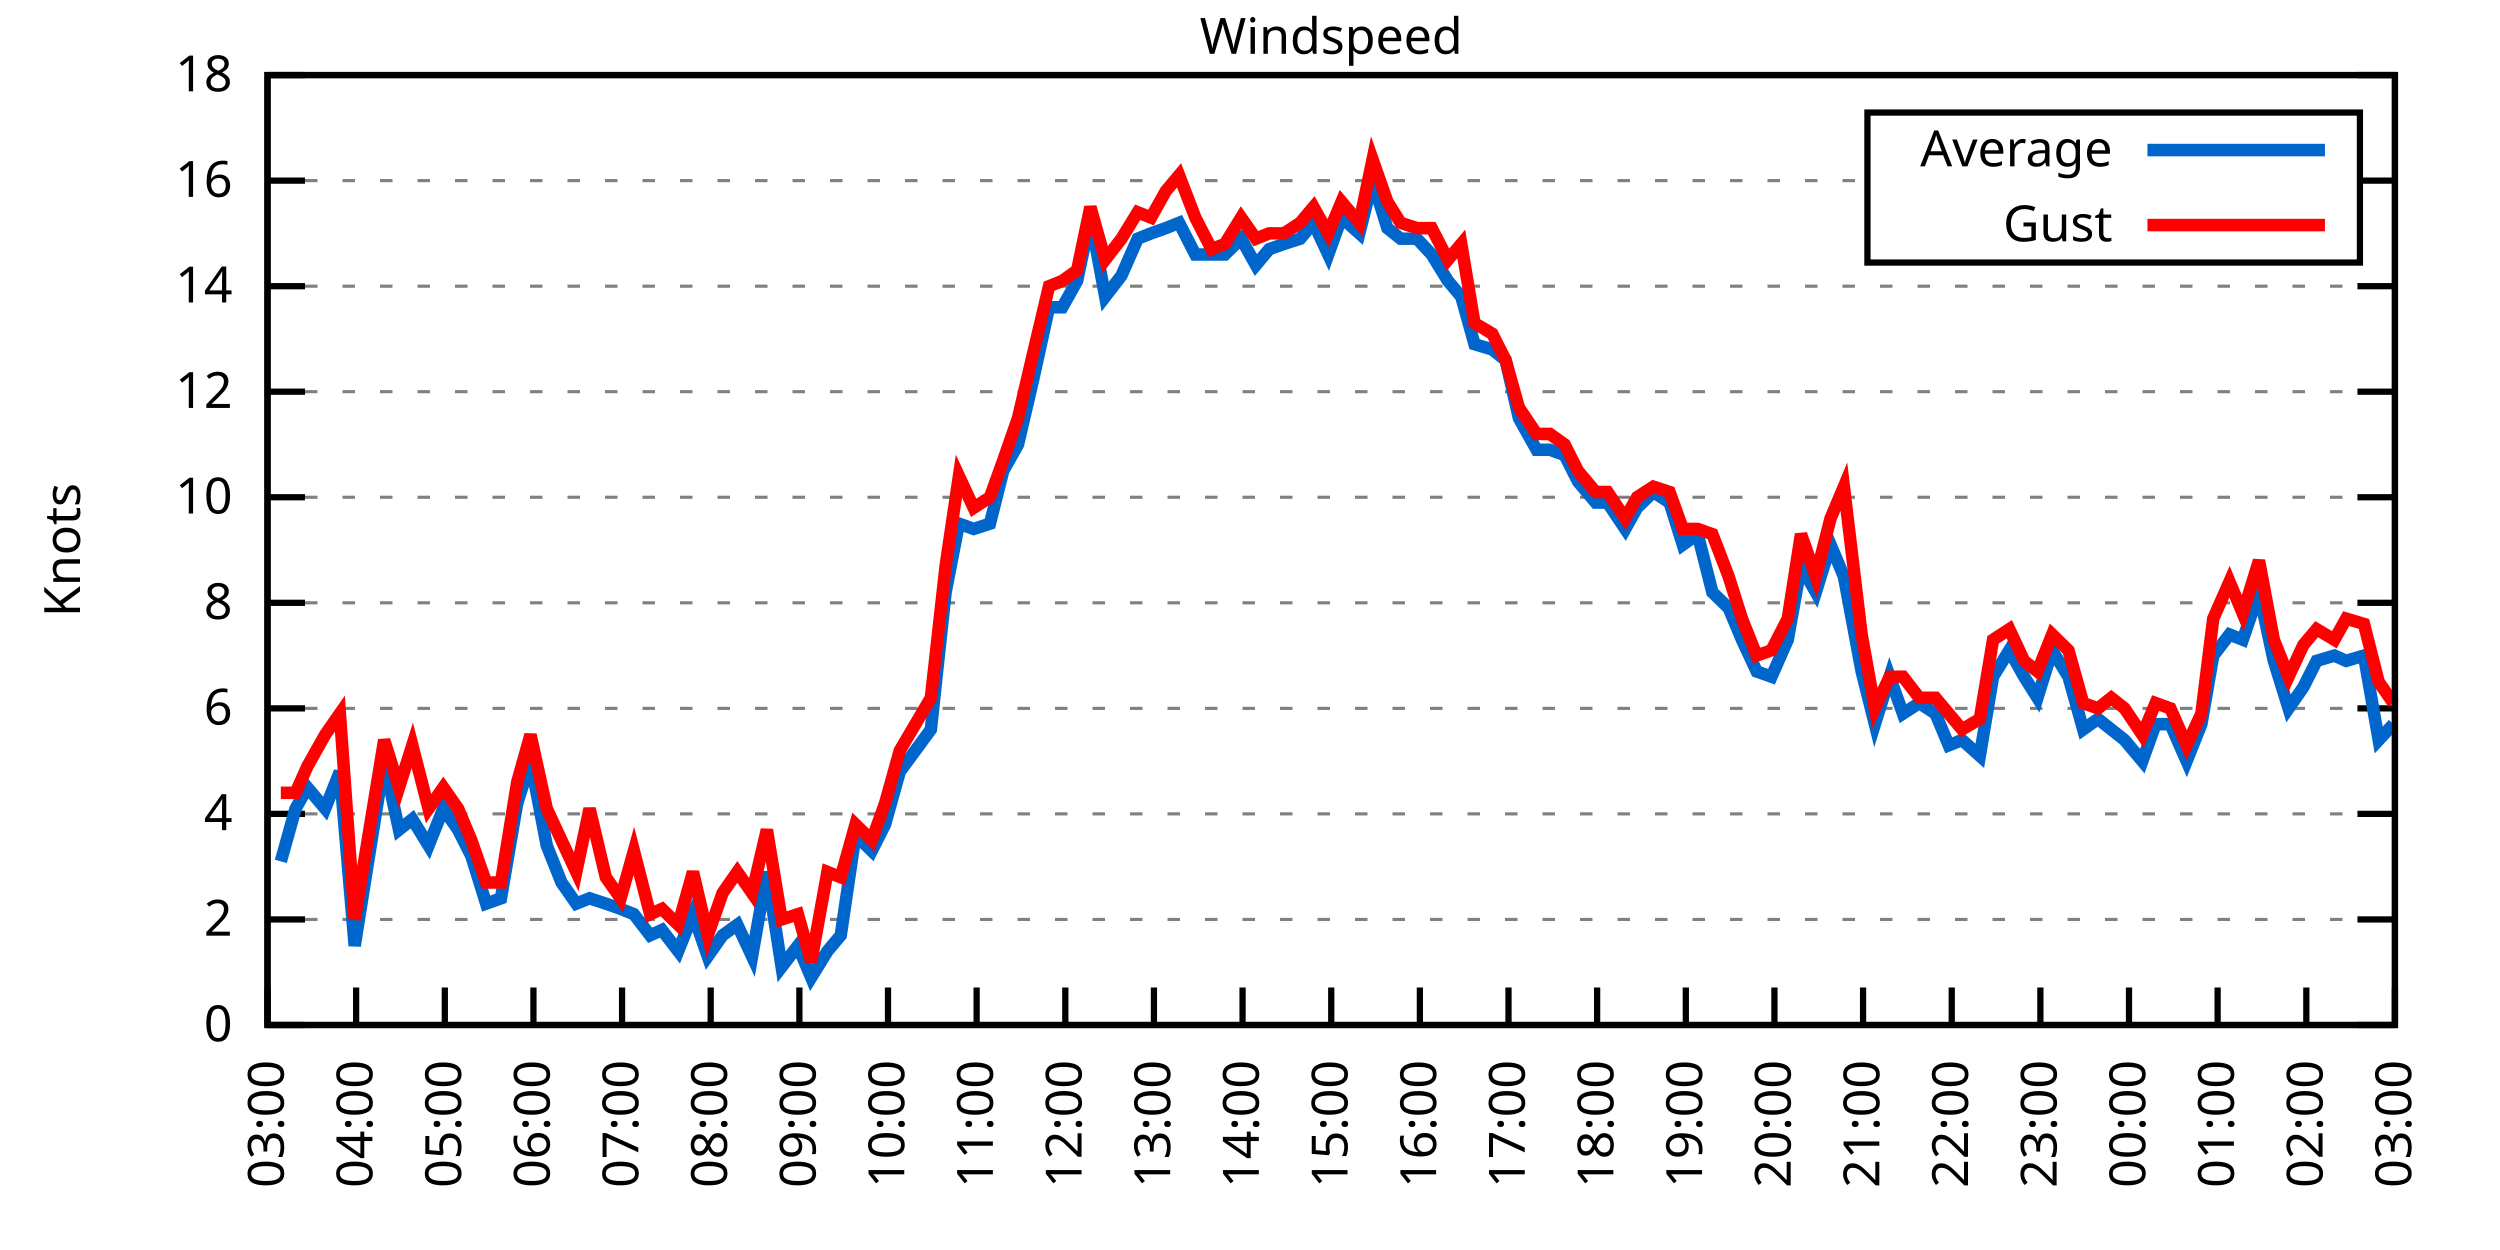
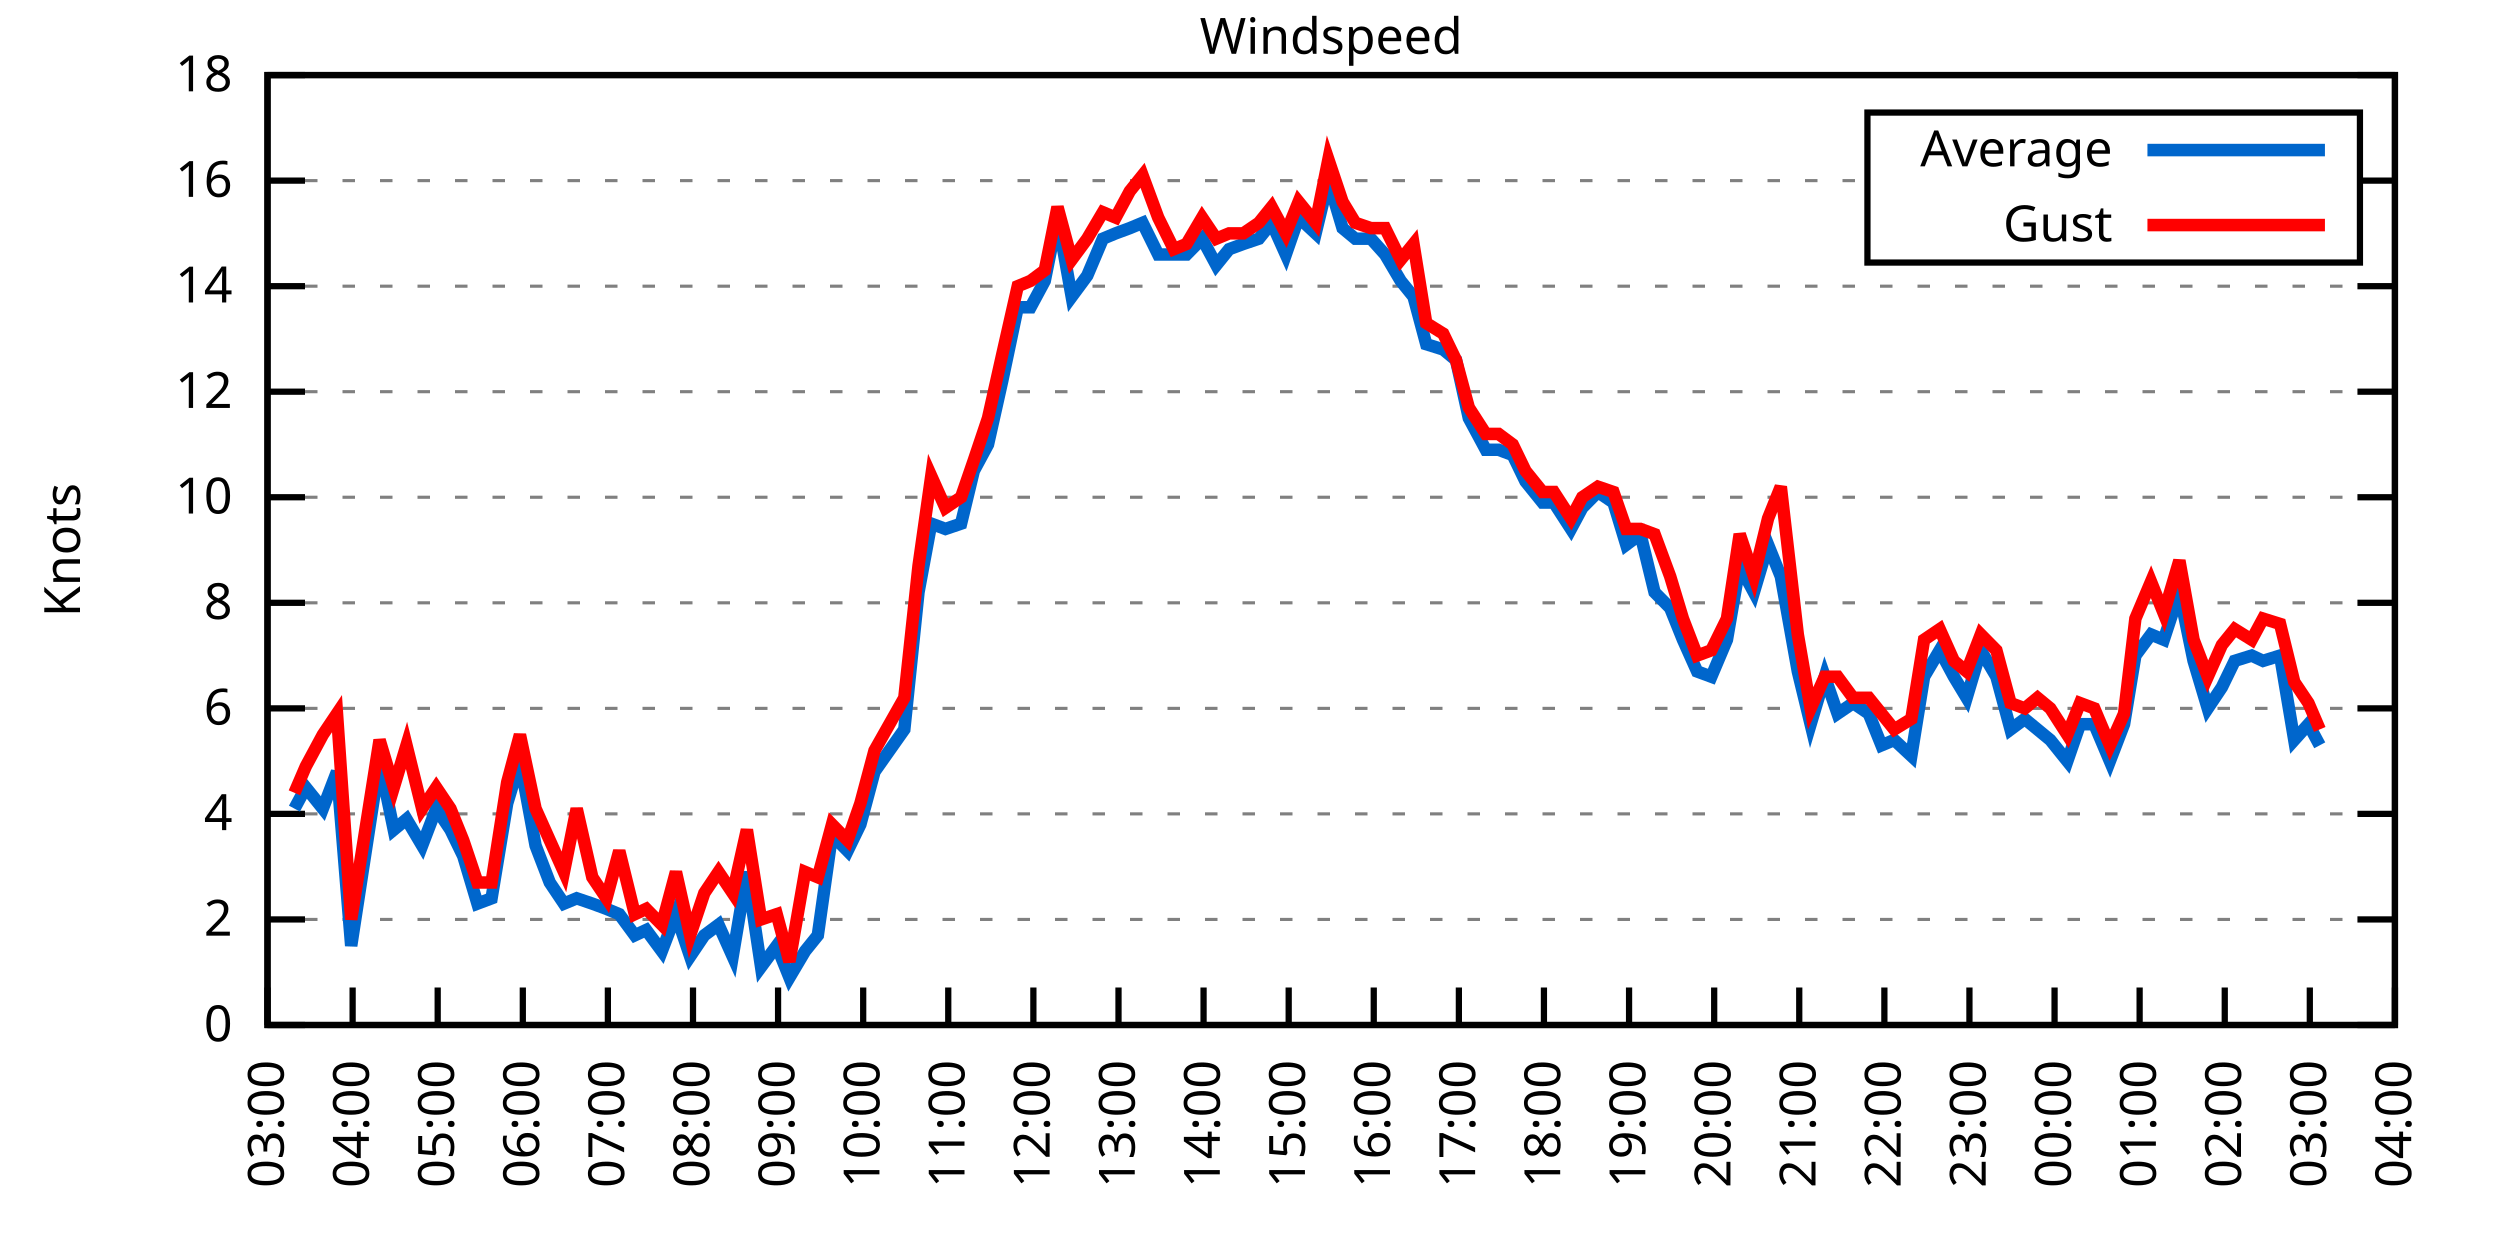
<svg xmlns="http://www.w3.org/2000/svg" xmlns:xlink="http://www.w3.org/1999/xlink" width="400" height="200" viewBox="0 0 400 200">
  <g id="gnuplot_canvas">
    <rect x="0" y="0" width="400" height="200" fill="none" />
    <defs>
      <circle id="gpDot" r="0.5" stroke-width="0.5" stroke="currentColor" />
      <path id="gpPt0" stroke-width="0.333" stroke="currentColor" d="M-1,0 h2 M0,-1 v2" />
      <path id="gpPt1" stroke-width="0.333" stroke="currentColor" d="M-1,-1 L1,1 M1,-1 L-1,1" />
      <path id="gpPt2" stroke-width="0.333" stroke="currentColor" d="M-1,0 L1,0 M0,-1 L0,1 M-1,-1 L1,1 M-1,1 L1,-1" />
      <rect id="gpPt3" stroke-width="0.333" stroke="currentColor" x="-1" y="-1" width="2" height="2" />
      <rect id="gpPt4" stroke-width="0.333" stroke="currentColor" fill="currentColor" x="-1" y="-1" width="2" height="2" />
      <circle id="gpPt5" stroke-width="0.333" stroke="currentColor" cx="0" cy="0" r="1" />
      <use xlink:href="#gpPt5" id="gpPt6" fill="currentColor" stroke="none" />
      <path id="gpPt7" stroke-width="0.333" stroke="currentColor" d="M0,-1.33 L-1.33,0.67 L1.33,0.67 z" />
      <use xlink:href="#gpPt7" id="gpPt8" fill="currentColor" stroke="none" />
      <use xlink:href="#gpPt7" id="gpPt9" stroke="currentColor" transform="rotate(180)" />
      <use xlink:href="#gpPt9" id="gpPt10" fill="currentColor" stroke="none" />
      <use xlink:href="#gpPt3" id="gpPt11" stroke="currentColor" transform="rotate(45)" />
      <use xlink:href="#gpPt11" id="gpPt12" fill="currentColor" stroke="none" />
      <path id="gpPt13" stroke-width="0.333" stroke="currentColor" d="M0,1.330 L1.265,0.411 L0.782,-1.067 L-0.782,-1.076 L-1.265,0.411 z" />
      <use xlink:href="#gpPt13" id="gpPt14" fill="currentColor" stroke="none" />
      <filter id="textbox" filterUnits="objectBoundingBox" x="0" y="0" height="1" width="1">
        <feFlood flood-color="white" flood-opacity="1" result="bgnd" />
        <feComposite in="SourceGraphic" in2="bgnd" operator="atop" />
      </filter>
      <filter id="greybox" filterUnits="objectBoundingBox" x="0" y="0" height="1" width="1">
        <feFlood flood-color="lightgrey" flood-opacity="1" result="grey" />
        <feComposite in="SourceGraphic" in2="grey" operator="atop" />
      </filter>
    </defs>
    <g fill="none" color="white" stroke="currentColor" stroke-width="1.00" stroke-linecap="butt" stroke-linejoin="miter">
</g>
    <g fill="none" color="black" stroke="currentColor" stroke-width="1.00" stroke-linecap="butt" stroke-linejoin="miter">
      <g stroke="none" shape-rendering="crispEdges">
        <polygon fill="rgb(255, 255, 255)" points="42.80,164.00 383.18,164.00 383.18,12.02 42.80,12.02 " />
      </g>
    </g>
    <g fill="none" color="black" stroke="currentColor" stroke-width="1.00" stroke-linecap="butt" stroke-linejoin="miter">
</g>
    <g fill="none" color="black" stroke="black" stroke-width="0.50" stroke-linecap="butt" stroke-linejoin="miter">
</g>
    <g fill="none" color="gray" stroke="currentColor" stroke-width="0.50" stroke-linecap="butt" stroke-linejoin="miter">
      <path stroke="gray" stroke-dasharray="2,4" class="gridline" d="M42.80,164.00 L383.19,164.00  " />
    </g>
    <g fill="none" color="gray" stroke="gray" stroke-width="1.00" stroke-linecap="butt" stroke-linejoin="miter">
</g>
    <g fill="none" color="black" stroke="currentColor" stroke-width="1.00" stroke-linecap="butt" stroke-linejoin="miter">
      <path stroke="black" d="M42.80,164.00 L48.80,164.00 M383.19,164.00 L377.19,164.00  " />
      <g transform="translate(37.20,166.60)" stroke="none" fill="black" font-family="Sans" font-size="8.00" text-anchor="end">
        <text>
          <tspan font-family="Sans"> 0</tspan>
        </text>
      </g>
    </g>
    <g fill="none" color="black" stroke="currentColor" stroke-width="1.00" stroke-linecap="butt" stroke-linejoin="miter">
</g>
    <g fill="none" color="black" stroke="black" stroke-width="0.50" stroke-linecap="butt" stroke-linejoin="miter">
</g>
    <g fill="none" color="gray" stroke="currentColor" stroke-width="0.50" stroke-linecap="butt" stroke-linejoin="miter">
      <path stroke="gray" stroke-dasharray="2,4" class="gridline" d="M42.80,147.11 L383.19,147.11  " />
    </g>
    <g fill="none" color="gray" stroke="gray" stroke-width="1.00" stroke-linecap="butt" stroke-linejoin="miter">
</g>
    <g fill="none" color="black" stroke="currentColor" stroke-width="1.00" stroke-linecap="butt" stroke-linejoin="miter">
      <path stroke="black" d="M42.80,147.11 L48.80,147.11 M383.19,147.11 L377.19,147.11  " />
      <g transform="translate(37.20,149.71)" stroke="none" fill="black" font-family="Sans" font-size="8.00" text-anchor="end">
        <text>
          <tspan font-family="Sans"> 2</tspan>
        </text>
      </g>
    </g>
    <g fill="none" color="black" stroke="currentColor" stroke-width="1.00" stroke-linecap="butt" stroke-linejoin="miter">
</g>
    <g fill="none" color="black" stroke="black" stroke-width="0.50" stroke-linecap="butt" stroke-linejoin="miter">
</g>
    <g fill="none" color="gray" stroke="currentColor" stroke-width="0.50" stroke-linecap="butt" stroke-linejoin="miter">
      <path stroke="gray" stroke-dasharray="2,4" class="gridline" d="M42.80,130.22 L383.19,130.22  " />
    </g>
    <g fill="none" color="gray" stroke="gray" stroke-width="1.00" stroke-linecap="butt" stroke-linejoin="miter">
</g>
    <g fill="none" color="black" stroke="currentColor" stroke-width="1.00" stroke-linecap="butt" stroke-linejoin="miter">
      <path stroke="black" d="M42.80,130.22 L48.80,130.22 M383.19,130.22 L377.19,130.22  " />
      <g transform="translate(37.20,132.82)" stroke="none" fill="black" font-family="Sans" font-size="8.00" text-anchor="end">
        <text>
          <tspan font-family="Sans"> 4</tspan>
        </text>
      </g>
    </g>
    <g fill="none" color="black" stroke="currentColor" stroke-width="1.00" stroke-linecap="butt" stroke-linejoin="miter">
</g>
    <g fill="none" color="black" stroke="black" stroke-width="0.50" stroke-linecap="butt" stroke-linejoin="miter">
</g>
    <g fill="none" color="gray" stroke="currentColor" stroke-width="0.50" stroke-linecap="butt" stroke-linejoin="miter">
      <path stroke="gray" stroke-dasharray="2,4" class="gridline" d="M42.80,113.34 L383.19,113.34  " />
    </g>
    <g fill="none" color="gray" stroke="gray" stroke-width="1.00" stroke-linecap="butt" stroke-linejoin="miter">
</g>
    <g fill="none" color="black" stroke="currentColor" stroke-width="1.00" stroke-linecap="butt" stroke-linejoin="miter">
      <path stroke="black" d="M42.80,113.34 L48.80,113.34 M383.19,113.34 L377.19,113.34  " />
      <g transform="translate(37.20,115.94)" stroke="none" fill="black" font-family="Sans" font-size="8.00" text-anchor="end">
        <text>
          <tspan font-family="Sans"> 6</tspan>
        </text>
      </g>
    </g>
    <g fill="none" color="black" stroke="currentColor" stroke-width="1.00" stroke-linecap="butt" stroke-linejoin="miter">
</g>
    <g fill="none" color="black" stroke="black" stroke-width="0.50" stroke-linecap="butt" stroke-linejoin="miter">
</g>
    <g fill="none" color="gray" stroke="currentColor" stroke-width="0.50" stroke-linecap="butt" stroke-linejoin="miter">
      <path stroke="gray" stroke-dasharray="2,4" class="gridline" d="M42.80,96.45 L383.19,96.45  " />
    </g>
    <g fill="none" color="gray" stroke="gray" stroke-width="1.00" stroke-linecap="butt" stroke-linejoin="miter">
</g>
    <g fill="none" color="black" stroke="currentColor" stroke-width="1.00" stroke-linecap="butt" stroke-linejoin="miter">
      <path stroke="black" d="M42.80,96.45 L48.80,96.45 M383.19,96.45 L377.19,96.45  " />
      <g transform="translate(37.20,99.05)" stroke="none" fill="black" font-family="Sans" font-size="8.00" text-anchor="end">
        <text>
          <tspan font-family="Sans"> 8</tspan>
        </text>
      </g>
    </g>
    <g fill="none" color="black" stroke="currentColor" stroke-width="1.00" stroke-linecap="butt" stroke-linejoin="miter">
</g>
    <g fill="none" color="black" stroke="black" stroke-width="0.50" stroke-linecap="butt" stroke-linejoin="miter">
</g>
    <g fill="none" color="gray" stroke="currentColor" stroke-width="0.50" stroke-linecap="butt" stroke-linejoin="miter">
      <path stroke="gray" stroke-dasharray="2,4" class="gridline" d="M42.80,79.56 L383.19,79.56  " />
    </g>
    <g fill="none" color="gray" stroke="gray" stroke-width="1.00" stroke-linecap="butt" stroke-linejoin="miter">
</g>
    <g fill="none" color="black" stroke="currentColor" stroke-width="1.00" stroke-linecap="butt" stroke-linejoin="miter">
      <path stroke="black" d="M42.80,79.56 L48.80,79.56 M383.19,79.56 L377.19,79.56  " />
      <g transform="translate(37.20,82.16)" stroke="none" fill="black" font-family="Sans" font-size="8.00" text-anchor="end">
        <text>
          <tspan font-family="Sans"> 10</tspan>
        </text>
      </g>
    </g>
    <g fill="none" color="black" stroke="currentColor" stroke-width="1.00" stroke-linecap="butt" stroke-linejoin="miter">
</g>
    <g fill="none" color="black" stroke="black" stroke-width="0.50" stroke-linecap="butt" stroke-linejoin="miter">
</g>
    <g fill="none" color="gray" stroke="currentColor" stroke-width="0.50" stroke-linecap="butt" stroke-linejoin="miter">
      <path stroke="gray" stroke-dasharray="2,4" class="gridline" d="M42.80,62.67 L383.19,62.67  " />
    </g>
    <g fill="none" color="gray" stroke="gray" stroke-width="1.00" stroke-linecap="butt" stroke-linejoin="miter">
</g>
    <g fill="none" color="black" stroke="currentColor" stroke-width="1.00" stroke-linecap="butt" stroke-linejoin="miter">
      <path stroke="black" d="M42.80,62.67 L48.80,62.67 M383.19,62.67 L377.19,62.67  " />
      <g transform="translate(37.20,65.27)" stroke="none" fill="black" font-family="Sans" font-size="8.00" text-anchor="end">
        <text>
          <tspan font-family="Sans"> 12</tspan>
        </text>
      </g>
    </g>
    <g fill="none" color="black" stroke="currentColor" stroke-width="1.00" stroke-linecap="butt" stroke-linejoin="miter">
</g>
    <g fill="none" color="black" stroke="black" stroke-width="0.50" stroke-linecap="butt" stroke-linejoin="miter">
</g>
    <g fill="none" color="gray" stroke="currentColor" stroke-width="0.50" stroke-linecap="butt" stroke-linejoin="miter">
      <path stroke="gray" stroke-dasharray="2,4" class="gridline" d="M42.80,45.79 L383.19,45.79  " />
    </g>
    <g fill="none" color="gray" stroke="gray" stroke-width="1.00" stroke-linecap="butt" stroke-linejoin="miter">
</g>
    <g fill="none" color="black" stroke="currentColor" stroke-width="1.00" stroke-linecap="butt" stroke-linejoin="miter">
      <path stroke="black" d="M42.80,45.79 L48.80,45.79 M383.19,45.79 L377.19,45.79  " />
      <g transform="translate(37.20,48.39)" stroke="none" fill="black" font-family="Sans" font-size="8.00" text-anchor="end">
        <text>
          <tspan font-family="Sans"> 14</tspan>
        </text>
      </g>
    </g>
    <g fill="none" color="black" stroke="currentColor" stroke-width="1.00" stroke-linecap="butt" stroke-linejoin="miter">
</g>
    <g fill="none" color="black" stroke="black" stroke-width="0.50" stroke-linecap="butt" stroke-linejoin="miter">
</g>
    <g fill="none" color="gray" stroke="currentColor" stroke-width="0.50" stroke-linecap="butt" stroke-linejoin="miter">
      <path stroke="gray" stroke-dasharray="2,4" class="gridline" d="M42.80,28.90 L298.79,28.90 M377.59,28.90 L383.19,28.90  " />
    </g>
    <g fill="none" color="gray" stroke="gray" stroke-width="1.00" stroke-linecap="butt" stroke-linejoin="miter">
</g>
    <g fill="none" color="black" stroke="currentColor" stroke-width="1.00" stroke-linecap="butt" stroke-linejoin="miter">
      <path stroke="black" d="M42.80,28.90 L48.80,28.90 M383.19,28.90 L377.19,28.90  " />
      <g transform="translate(37.20,31.50)" stroke="none" fill="black" font-family="Sans" font-size="8.00" text-anchor="end">
        <text>
          <tspan font-family="Sans"> 16</tspan>
        </text>
      </g>
    </g>
    <g fill="none" color="black" stroke="currentColor" stroke-width="1.00" stroke-linecap="butt" stroke-linejoin="miter">
</g>
    <g fill="none" color="black" stroke="black" stroke-width="0.50" stroke-linecap="butt" stroke-linejoin="miter">
</g>
    <g fill="none" color="gray" stroke="currentColor" stroke-width="0.50" stroke-linecap="butt" stroke-linejoin="miter">
      <path stroke="gray" stroke-dasharray="2,4" class="gridline" d="M42.80,12.01 L383.19,12.01  " />
    </g>
    <g fill="none" color="gray" stroke="gray" stroke-width="1.00" stroke-linecap="butt" stroke-linejoin="miter">
</g>
    <g fill="none" color="black" stroke="currentColor" stroke-width="1.00" stroke-linecap="butt" stroke-linejoin="miter">
      <path stroke="black" d="M42.80,12.01 L48.80,12.01 M383.19,12.01 L377.19,12.01  " />
      <g transform="translate(37.20,14.61)" stroke="none" fill="black" font-family="Sans" font-size="8.00" text-anchor="end">
        <text>
          <tspan font-family="Sans"> 18</tspan>
        </text>
      </g>
    </g>
    <g fill="none" color="black" stroke="currentColor" stroke-width="1.00" stroke-linecap="butt" stroke-linejoin="miter">
      <path stroke="black" d="M42.80,164.00 L42.80,158.00  " />
      <g transform="translate(45.40,169.60) rotate(270.00)" stroke="none" fill="black" font-family="Sans" font-size="8.00" text-anchor="end">
        <text>
          <tspan font-family="Sans">03:00</tspan>
        </text>
      </g>
    </g>
    <g fill="none" color="black" stroke="currentColor" stroke-width="1.00" stroke-linecap="butt" stroke-linejoin="miter">
-       <path stroke="black" d="M56.98,164.00 L56.98,158.00  " />
-       <g transform="translate(59.58,169.60) rotate(270.00)" stroke="none" fill="black" font-family="Sans" font-size="8.00" text-anchor="end">
+       <path stroke="black" d="M56.42,164.00 L56.42,158.00  " />
+       <g transform="translate(59.02,169.60) rotate(270.00)" stroke="none" fill="black" font-family="Sans" font-size="8.00" text-anchor="end">
        <text>
          <tspan font-family="Sans">04:00</tspan>
        </text>
      </g>
    </g>
    <g fill="none" color="black" stroke="currentColor" stroke-width="1.00" stroke-linecap="butt" stroke-linejoin="miter">
-       <path stroke="black" d="M71.17,164.00 L71.17,158.00  " />
-       <g transform="translate(73.77,169.60) rotate(270.00)" stroke="none" fill="black" font-family="Sans" font-size="8.00" text-anchor="end">
+       <path stroke="black" d="M70.03,164.00 L70.03,158.00  " />
+       <g transform="translate(72.63,169.60) rotate(270.00)" stroke="none" fill="black" font-family="Sans" font-size="8.00" text-anchor="end">
        <text>
          <tspan font-family="Sans">05:00</tspan>
        </text>
      </g>
    </g>
    <g fill="none" color="black" stroke="currentColor" stroke-width="1.00" stroke-linecap="butt" stroke-linejoin="miter">
-       <path stroke="black" d="M85.35,164.00 L85.35,158.00  " />
-       <g transform="translate(87.95,169.60) rotate(270.00)" stroke="none" fill="black" font-family="Sans" font-size="8.00" text-anchor="end">
+       <path stroke="black" d="M83.65,164.00 L83.65,158.00  " />
+       <g transform="translate(86.25,169.60) rotate(270.00)" stroke="none" fill="black" font-family="Sans" font-size="8.00" text-anchor="end">
        <text>
          <tspan font-family="Sans">06:00</tspan>
        </text>
      </g>
    </g>
    <g fill="none" color="black" stroke="currentColor" stroke-width="1.00" stroke-linecap="butt" stroke-linejoin="miter">
-       <path stroke="black" d="M99.53,164.00 L99.53,158.00  " />
-       <g transform="translate(102.13,169.60) rotate(270.00)" stroke="none" fill="black" font-family="Sans" font-size="8.00" text-anchor="end">
+       <path stroke="black" d="M97.26,164.00 L97.26,158.00  " />
+       <g transform="translate(99.86,169.60) rotate(270.00)" stroke="none" fill="black" font-family="Sans" font-size="8.00" text-anchor="end">
        <text>
          <tspan font-family="Sans">07:00</tspan>
        </text>
      </g>
    </g>
    <g fill="none" color="black" stroke="currentColor" stroke-width="1.00" stroke-linecap="butt" stroke-linejoin="miter">
-       <path stroke="black" d="M113.71,164.00 L113.71,158.00  " />
-       <g transform="translate(116.31,169.60) rotate(270.00)" stroke="none" fill="black" font-family="Sans" font-size="8.00" text-anchor="end">
+       <path stroke="black" d="M110.88,164.00 L110.88,158.00  " />
+       <g transform="translate(113.48,169.60) rotate(270.00)" stroke="none" fill="black" font-family="Sans" font-size="8.00" text-anchor="end">
        <text>
          <tspan font-family="Sans">08:00</tspan>
        </text>
      </g>
    </g>
    <g fill="none" color="black" stroke="currentColor" stroke-width="1.00" stroke-linecap="butt" stroke-linejoin="miter">
-       <path stroke="black" d="M127.90,164.00 L127.90,158.00  " />
-       <g transform="translate(130.50,169.60) rotate(270.00)" stroke="none" fill="black" font-family="Sans" font-size="8.00" text-anchor="end">
+       <path stroke="black" d="M124.49,164.00 L124.49,158.00  " />
+       <g transform="translate(127.09,169.60) rotate(270.00)" stroke="none" fill="black" font-family="Sans" font-size="8.00" text-anchor="end">
        <text>
          <tspan font-family="Sans">09:00</tspan>
        </text>
      </g>
    </g>
    <g fill="none" color="black" stroke="currentColor" stroke-width="1.00" stroke-linecap="butt" stroke-linejoin="miter">
-       <path stroke="black" d="M142.08,164.00 L142.08,158.00  " />
-       <g transform="translate(144.68,169.60) rotate(270.00)" stroke="none" fill="black" font-family="Sans" font-size="8.00" text-anchor="end">
+       <path stroke="black" d="M138.11,164.00 L138.11,158.00  " />
+       <g transform="translate(140.71,169.60) rotate(270.00)" stroke="none" fill="black" font-family="Sans" font-size="8.00" text-anchor="end">
        <text>
          <tspan font-family="Sans">10:00</tspan>
        </text>
      </g>
    </g>
    <g fill="none" color="black" stroke="currentColor" stroke-width="1.00" stroke-linecap="butt" stroke-linejoin="miter">
-       <path stroke="black" d="M156.26,164.00 L156.26,158.00  " />
-       <g transform="translate(158.86,169.60) rotate(270.00)" stroke="none" fill="black" font-family="Sans" font-size="8.00" text-anchor="end">
+       <path stroke="black" d="M151.72,164.00 L151.72,158.00  " />
+       <g transform="translate(154.32,169.60) rotate(270.00)" stroke="none" fill="black" font-family="Sans" font-size="8.00" text-anchor="end">
        <text>
          <tspan font-family="Sans">11:00</tspan>
        </text>
      </g>
    </g>
    <g fill="none" color="black" stroke="currentColor" stroke-width="1.00" stroke-linecap="butt" stroke-linejoin="miter">
-       <path stroke="black" d="M170.45,164.00 L170.45,158.00  " />
-       <g transform="translate(173.05,169.60) rotate(270.00)" stroke="none" fill="black" font-family="Sans" font-size="8.00" text-anchor="end">
+       <path stroke="black" d="M165.34,164.00 L165.34,158.00  " />
+       <g transform="translate(167.94,169.60) rotate(270.00)" stroke="none" fill="black" font-family="Sans" font-size="8.00" text-anchor="end">
        <text>
          <tspan font-family="Sans">12:00</tspan>
        </text>
      </g>
    </g>
    <g fill="none" color="black" stroke="currentColor" stroke-width="1.00" stroke-linecap="butt" stroke-linejoin="miter">
-       <path stroke="black" d="M184.63,164.00 L184.63,158.00  " />
-       <g transform="translate(187.23,169.60) rotate(270.00)" stroke="none" fill="black" font-family="Sans" font-size="8.00" text-anchor="end">
+       <path stroke="black" d="M178.96,164.00 L178.96,158.00  " />
+       <g transform="translate(181.56,169.60) rotate(270.00)" stroke="none" fill="black" font-family="Sans" font-size="8.00" text-anchor="end">
        <text>
          <tspan font-family="Sans">13:00</tspan>
        </text>
      </g>
    </g>
    <g fill="none" color="black" stroke="currentColor" stroke-width="1.00" stroke-linecap="butt" stroke-linejoin="miter">
-       <path stroke="black" d="M198.81,164.00 L198.81,158.00  " />
-       <g transform="translate(201.41,169.60) rotate(270.00)" stroke="none" fill="black" font-family="Sans" font-size="8.00" text-anchor="end">
+       <path stroke="black" d="M192.57,164.00 L192.57,158.00  " />
+       <g transform="translate(195.17,169.60) rotate(270.00)" stroke="none" fill="black" font-family="Sans" font-size="8.00" text-anchor="end">
        <text>
          <tspan font-family="Sans">14:00</tspan>
        </text>
      </g>
    </g>
    <g fill="none" color="black" stroke="currentColor" stroke-width="1.00" stroke-linecap="butt" stroke-linejoin="miter">
-       <path stroke="black" d="M213.00,164.00 L213.00,158.00  " />
-       <g transform="translate(215.60,169.60) rotate(270.00)" stroke="none" fill="black" font-family="Sans" font-size="8.00" text-anchor="end">
+       <path stroke="black" d="M206.19,164.00 L206.19,158.00  " />
+       <g transform="translate(208.79,169.60) rotate(270.00)" stroke="none" fill="black" font-family="Sans" font-size="8.00" text-anchor="end">
        <text>
          <tspan font-family="Sans">15:00</tspan>
        </text>
      </g>
    </g>
    <g fill="none" color="black" stroke="currentColor" stroke-width="1.00" stroke-linecap="butt" stroke-linejoin="miter">
-       <path stroke="black" d="M227.18,164.00 L227.18,158.00  " />
-       <g transform="translate(229.78,169.60) rotate(270.00)" stroke="none" fill="black" font-family="Sans" font-size="8.00" text-anchor="end">
+       <path stroke="black" d="M219.80,164.00 L219.80,158.00  " />
+       <g transform="translate(222.40,169.60) rotate(270.00)" stroke="none" fill="black" font-family="Sans" font-size="8.00" text-anchor="end">
        <text>
          <tspan font-family="Sans">16:00</tspan>
        </text>
      </g>
    </g>
    <g fill="none" color="black" stroke="currentColor" stroke-width="1.00" stroke-linecap="butt" stroke-linejoin="miter">
-       <path stroke="black" d="M241.36,164.00 L241.36,158.00  " />
-       <g transform="translate(243.96,169.60) rotate(270.00)" stroke="none" fill="black" font-family="Sans" font-size="8.00" text-anchor="end">
+       <path stroke="black" d="M233.42,164.00 L233.42,158.00  " />
+       <g transform="translate(236.02,169.60) rotate(270.00)" stroke="none" fill="black" font-family="Sans" font-size="8.00" text-anchor="end">
        <text>
          <tspan font-family="Sans">17:00</tspan>
        </text>
      </g>
    </g>
    <g fill="none" color="black" stroke="currentColor" stroke-width="1.00" stroke-linecap="butt" stroke-linejoin="miter">
-       <path stroke="black" d="M255.54,164.00 L255.54,158.00  " />
-       <g transform="translate(258.14,169.60) rotate(270.00)" stroke="none" fill="black" font-family="Sans" font-size="8.00" text-anchor="end">
+       <path stroke="black" d="M247.03,164.00 L247.03,158.00  " />
+       <g transform="translate(249.63,169.60) rotate(270.00)" stroke="none" fill="black" font-family="Sans" font-size="8.00" text-anchor="end">
        <text>
          <tspan font-family="Sans">18:00</tspan>
        </text>
      </g>
    </g>
    <g fill="none" color="black" stroke="currentColor" stroke-width="1.00" stroke-linecap="butt" stroke-linejoin="miter">
-       <path stroke="black" d="M269.73,164.00 L269.73,158.00  " />
-       <g transform="translate(272.33,169.60) rotate(270.00)" stroke="none" fill="black" font-family="Sans" font-size="8.00" text-anchor="end">
+       <path stroke="black" d="M260.65,164.00 L260.65,158.00  " />
+       <g transform="translate(263.25,169.60) rotate(270.00)" stroke="none" fill="black" font-family="Sans" font-size="8.00" text-anchor="end">
        <text>
          <tspan font-family="Sans">19:00</tspan>
        </text>
      </g>
    </g>
    <g fill="none" color="black" stroke="currentColor" stroke-width="1.00" stroke-linecap="butt" stroke-linejoin="miter">
-       <path stroke="black" d="M283.91,164.00 L283.91,158.00  " />
-       <g transform="translate(286.51,169.60) rotate(270.00)" stroke="none" fill="black" font-family="Sans" font-size="8.00" text-anchor="end">
+       <path stroke="black" d="M274.27,164.00 L274.27,158.00  " />
+       <g transform="translate(276.87,169.60) rotate(270.00)" stroke="none" fill="black" font-family="Sans" font-size="8.00" text-anchor="end">
        <text>
          <tspan font-family="Sans">20:00</tspan>
        </text>
      </g>
    </g>
    <g fill="none" color="black" stroke="currentColor" stroke-width="1.00" stroke-linecap="butt" stroke-linejoin="miter">
-       <path stroke="black" d="M298.09,164.00 L298.09,158.00  " />
-       <g transform="translate(300.69,169.60) rotate(270.00)" stroke="none" fill="black" font-family="Sans" font-size="8.00" text-anchor="end">
+       <path stroke="black" d="M287.88,164.00 L287.88,158.00  " />
+       <g transform="translate(290.48,169.60) rotate(270.00)" stroke="none" fill="black" font-family="Sans" font-size="8.00" text-anchor="end">
        <text>
          <tspan font-family="Sans">21:00</tspan>
        </text>
      </g>
    </g>
    <g fill="none" color="black" stroke="currentColor" stroke-width="1.00" stroke-linecap="butt" stroke-linejoin="miter">
-       <path stroke="black" d="M312.28,164.00 L312.28,158.00  " />
-       <g transform="translate(314.88,169.60) rotate(270.00)" stroke="none" fill="black" font-family="Sans" font-size="8.00" text-anchor="end">
+       <path stroke="black" d="M301.50,164.00 L301.50,158.00  " />
+       <g transform="translate(304.10,169.60) rotate(270.00)" stroke="none" fill="black" font-family="Sans" font-size="8.00" text-anchor="end">
        <text>
          <tspan font-family="Sans">22:00</tspan>
        </text>
      </g>
    </g>
    <g fill="none" color="black" stroke="currentColor" stroke-width="1.00" stroke-linecap="butt" stroke-linejoin="miter">
-       <path stroke="black" d="M326.46,164.00 L326.46,158.00  " />
-       <g transform="translate(329.06,169.60) rotate(270.00)" stroke="none" fill="black" font-family="Sans" font-size="8.00" text-anchor="end">
+       <path stroke="black" d="M315.11,164.00 L315.11,158.00  " />
+       <g transform="translate(317.71,169.60) rotate(270.00)" stroke="none" fill="black" font-family="Sans" font-size="8.00" text-anchor="end">
        <text>
          <tspan font-family="Sans">23:00</tspan>
        </text>
      </g>
    </g>
    <g fill="none" color="black" stroke="currentColor" stroke-width="1.00" stroke-linecap="butt" stroke-linejoin="miter">
-       <path stroke="black" d="M340.64,164.00 L340.64,158.00  " />
-       <g transform="translate(343.24,169.60) rotate(270.00)" stroke="none" fill="black" font-family="Sans" font-size="8.00" text-anchor="end">
+       <path stroke="black" d="M328.73,164.00 L328.73,158.00  " />
+       <g transform="translate(331.33,169.60) rotate(270.00)" stroke="none" fill="black" font-family="Sans" font-size="8.00" text-anchor="end">
        <text>
          <tspan font-family="Sans">00:00</tspan>
        </text>
      </g>
    </g>
    <g fill="none" color="black" stroke="currentColor" stroke-width="1.00" stroke-linecap="butt" stroke-linejoin="miter">
-       <path stroke="black" d="M354.82,164.00 L354.82,158.00  " />
-       <g transform="translate(357.42,169.60) rotate(270.00)" stroke="none" fill="black" font-family="Sans" font-size="8.00" text-anchor="end">
+       <path stroke="black" d="M342.34,164.00 L342.34,158.00  " />
+       <g transform="translate(344.94,169.60) rotate(270.00)" stroke="none" fill="black" font-family="Sans" font-size="8.00" text-anchor="end">
        <text>
          <tspan font-family="Sans">01:00</tspan>
        </text>
      </g>
    </g>
    <g fill="none" color="black" stroke="currentColor" stroke-width="1.00" stroke-linecap="butt" stroke-linejoin="miter">
-       <path stroke="black" d="M369.01,164.00 L369.01,158.00  " />
-       <g transform="translate(371.61,169.60) rotate(270.00)" stroke="none" fill="black" font-family="Sans" font-size="8.00" text-anchor="end">
+       <path stroke="black" d="M355.96,164.00 L355.96,158.00  " />
+       <g transform="translate(358.56,169.60) rotate(270.00)" stroke="none" fill="black" font-family="Sans" font-size="8.00" text-anchor="end">
        <text>
          <tspan font-family="Sans">02:00</tspan>
+         </text>
+       </g>
+     </g>
+     <g fill="none" color="black" stroke="currentColor" stroke-width="1.00" stroke-linecap="butt" stroke-linejoin="miter">
+       <path stroke="black" d="M369.57,164.00 L369.57,158.00  " />
+       <g transform="translate(372.17,169.60) rotate(270.00)" stroke="none" fill="black" font-family="Sans" font-size="8.00" text-anchor="end">
+         <text>
+           <tspan font-family="Sans">03:00</tspan>
        </text>
      </g>
    </g>
    <g fill="none" color="black" stroke="currentColor" stroke-width="1.00" stroke-linecap="butt" stroke-linejoin="miter">
      <path stroke="black" d="M383.19,164.00 L383.19,158.00  " />
      <g transform="translate(385.79,169.60) rotate(270.00)" stroke="none" fill="black" font-family="Sans" font-size="8.00" text-anchor="end">
        <text>
-           <tspan font-family="Sans">03:00</tspan>
+           <tspan font-family="Sans">04:00</tspan>
        </text>
      </g>
    </g>
    <g fill="none" color="black" stroke="currentColor" stroke-width="1.00" stroke-linecap="butt" stroke-linejoin="miter">
</g>
    <g fill="none" color="black" stroke="currentColor" stroke-width="1.00" stroke-linecap="butt" stroke-linejoin="miter">
      <path stroke="black" d="M42.80,12.01 L42.80,164.00 L383.19,164.00 L383.19,12.01 L42.80,12.01 Z  " />
    </g>
    <g fill="none" color="black" stroke="currentColor" stroke-width="1.00" stroke-linecap="butt" stroke-linejoin="miter">
</g>
    <g fill="none" color="black" stroke="currentColor" stroke-width="1.00" stroke-linecap="butt" stroke-linejoin="miter">
      <path stroke="black" d="M298.79,42.01 L298.79,18.01 L377.59,18.01 L377.59,42.01 L298.79,42.01 Z  " />
    </g>
    <g id="Windspeed_plot_1">
      <g fill="none" color="white" stroke="black" stroke-width="2.00" stroke-linecap="butt" stroke-linejoin="miter">
</g>
      <g fill="none" color="black" stroke="currentColor" stroke-width="2.00" stroke-linecap="butt" stroke-linejoin="miter">
        <g transform="translate(337.99,26.61)" stroke="none" fill="black" font-family="Sans" font-size="8.00" text-anchor="end">
          <text>
            <tspan font-family="Sans">Average</tspan>
          </text>
        </g>
      </g>
      <g fill="none" color="black" stroke="currentColor" stroke-width="2.00" stroke-linecap="butt" stroke-linejoin="miter">
-         <path stroke="rgb(  0, 102, 204)" d="M343.59,24.01 L371.99,24.01 M44.93,137.82 L47.29,129.38 L49.18,126.00 L52.02,129.38 L54.38,123.47 L56.75,151.33   L61.47,121.78 L63.84,132.76 L65.97,131.07 L68.57,135.29 L70.93,129.38 L73.29,132.76 L75.42,136.98 L77.78,144.58   L80.15,143.73 L82.75,128.54 L84.88,121.78 L87.48,135.29 L89.84,141.20 L92.20,144.58 L94.33,143.73 L96.93,144.58   L99.30,145.42 L101.42,146.27 L104.02,149.65 L105.91,148.80 L108.51,152.18 L110.88,146.27 L113.24,153.02 L115.61,149.65   L117.97,147.96 L120.33,153.02 L122.70,139.51 L125.06,154.71 L127.66,151.33 L129.79,156.40 L132.39,152.18 L134.52,149.65   L136.88,133.60 L139.48,136.14 L141.61,131.91 L143.97,123.47 L148.94,116.71 L151.30,94.76 L153.43,83.78 L155.79,84.63   L158.39,83.78 L160.52,75.34 L162.88,71.12 L165.25,60.98 L167.85,49.16 L169.97,49.16 L172.34,44.94 L174.46,34.81   L176.83,47.47 L179.43,44.10 L182.03,38.19 L184.16,37.34 L186.52,36.50 L188.65,35.65 L191.25,40.72 L193.85,40.72   L195.98,40.72 L198.58,38.19 L200.94,42.41 L203.07,39.87 L205.43,39.03 L208.03,38.19 L210.16,35.65 L212.52,40.72   L214.65,34.81 L217.49,37.34 L219.61,28.90 L221.98,36.50 L224.10,38.19 L226.71,38.19 L229.07,40.72 L231.67,44.94   L233.80,47.47 L235.92,55.07 L238.76,55.92 L240.89,57.61 L243.02,66.90 L245.85,71.96 L247.98,71.96 L250.34,72.81   L252.47,77.03 L255.31,80.41 L257.20,80.41 L260.04,84.63 L261.93,81.25 L264.53,78.72 L267.13,80.41 L269.25,87.16   L271.62,85.47 L273.98,94.76 L276.58,97.29 L278.71,102.36 L281.07,107.43 L283.44,108.27 L286.04,102.36 L288.16,90.54   L290.53,94.76 L292.89,87.16 L295.02,92.23 L297.86,107.43 L299.98,115.87 L302.35,108.27 L304.47,114.18 L307.08,112.49   L309.68,114.18 L311.80,119.25 L313.93,118.40 L316.77,120.94 L318.89,108.27 L321.49,104.05 L323.86,108.27 L325.99,111.65   L328.35,104.05 L330.95,108.27 L333.31,116.71 L335.68,115.03 L337.80,116.71 L339.93,118.40 L342.77,121.78 L344.90,115.87   L347.26,115.87 L349.86,121.78 L352.22,115.87 L354.12,104.89 L356.72,101.52 L358.84,102.36 L361.44,94.76 L363.81,105.74   L366.17,113.34 L368.53,109.96 L370.66,105.74 L373.50,104.89 L375.39,105.74 L378.23,104.89 L380.59,118.40 L382.95,115.87    " />
+         <path stroke="rgb(  0, 102, 204)" d="M343.59,24.01 L371.99,24.01 M47.11,129.38 L48.93,126.00 L51.65,129.38 L53.92,123.47 L56.19,151.33 L60.73,121.78   L63.00,132.76 L65.04,131.07 L67.54,135.29 L69.80,129.38 L72.07,132.76 L74.12,136.98 L76.39,144.58 L78.65,143.73   L81.15,128.54 L83.19,121.78 L85.69,135.29 L87.96,141.20 L90.23,144.58 L92.27,143.73 L94.77,144.58 L97.04,145.42   L99.08,146.27 L101.57,149.65 L103.39,148.80 L105.89,152.18 L108.15,146.27 L110.42,153.02 L112.69,149.65 L114.96,147.96   L117.23,153.02 L119.50,139.51 L121.77,154.71 L124.27,151.33 L126.31,156.40 L128.81,152.18 L130.85,149.65 L133.12,133.60   L135.61,136.14 L137.66,131.91 L139.92,123.47 L144.69,116.71 L146.96,94.76 L149.00,83.78 L151.27,84.63 L153.77,83.78   L155.81,75.34 L158.08,71.12 L160.35,60.98 L162.84,49.16 L164.89,49.16 L167.16,44.94 L169.20,34.81 L171.47,47.47   L173.96,44.10 L176.46,38.19 L178.50,37.34 L180.77,36.50 L182.81,35.65 L185.31,40.72 L187.81,40.72 L189.85,40.72   L192.34,38.19 L194.61,42.41 L196.66,39.87 L198.93,39.03 L201.42,38.19 L203.46,35.65 L205.73,40.72 L207.78,34.81   L210.50,37.34 L212.54,28.90 L214.81,36.50 L216.85,38.19 L219.35,38.19 L221.62,40.72 L224.11,44.94 L226.16,47.47   L228.20,55.07 L230.92,55.92 L232.96,57.61 L235.01,66.90 L237.73,71.96 L239.77,71.96 L242.04,72.81 L244.08,77.03   L246.81,80.41 L248.62,80.41 L251.35,84.63 L253.16,81.25 L255.66,78.72 L258.15,80.41 L260.20,87.16 L262.47,85.47   L264.73,94.76 L267.23,97.29 L269.27,102.36 L271.54,107.43 L273.81,108.27 L276.31,102.36 L278.35,90.54 L280.62,94.76   L282.89,87.16 L284.93,92.23 L287.65,107.43 L289.70,115.87 L291.97,108.27 L294.01,114.18 L296.50,112.49 L299.00,114.18   L301.04,119.25 L303.08,118.40 L305.81,120.94 L307.85,108.27 L310.35,104.05 L312.62,108.27 L314.66,111.65 L316.93,104.05   L319.42,108.27 L321.69,116.71 L323.96,115.03 L326.00,116.71 L328.05,118.40 L330.77,121.78 L332.81,115.87 L335.08,115.87   L337.58,121.78 L339.85,115.87 L341.66,104.89 L344.16,101.52 L346.20,102.36 L348.70,94.76 L350.97,105.74 L353.24,113.34   L355.50,109.96 L357.55,105.74 L360.27,104.89 L362.09,105.74 L364.81,104.89 L367.08,118.40 L369.35,115.87 L371.16,119.25    " />
      </g>
    </g>
    <g id="Windspeed_plot_2">
      <g fill="none" color="black" stroke="currentColor" stroke-width="2.00" stroke-linecap="butt" stroke-linejoin="miter">
        <g transform="translate(337.99,38.61)" stroke="none" fill="black" font-family="Sans" font-size="8.00" text-anchor="end">
          <text>
            <tspan font-family="Sans">Gust</tspan>
          </text>
        </g>
      </g>
      <g fill="none" color="black" stroke="currentColor" stroke-width="2.00" stroke-linecap="butt" stroke-linejoin="miter">
-         <path stroke="rgb(255,   0,   0)" d="M343.59,36.01 L371.99,36.01 M44.93,126.85 L47.29,126.85 L49.18,122.62 L52.02,117.56 L54.38,114.18 L56.75,147.11   L61.47,118.40 L63.84,126.00 L65.97,119.25 L68.57,129.38 L70.93,126.00 L73.29,129.38 L75.42,134.45 L77.78,141.20   L80.15,141.20 L82.75,125.16 L84.88,117.56 L87.48,129.38 L89.84,134.45 L92.20,139.51 L94.33,129.38 L96.93,140.36   L99.30,143.73 L101.42,136.14 L104.02,146.27 L105.91,145.42 L108.51,147.96 L110.88,139.51 L113.24,149.65 L115.61,142.89   L117.97,139.51 L120.33,142.89 L122.70,132.76 L125.06,147.11 L127.66,146.27 L129.79,153.87 L132.39,139.51 L134.52,140.36   L136.88,131.91 L139.48,134.45 L141.61,128.54 L143.97,120.09 L148.94,111.65 L151.30,90.54 L153.43,76.18 L155.79,81.25   L158.39,79.56 L160.52,73.65 L162.88,66.90 L165.25,56.76 L167.85,45.79 L169.97,44.94 L172.34,43.25 L174.46,33.12   L176.83,41.56 L179.43,38.19 L182.03,33.96 L184.16,34.81 L186.52,30.59 L188.65,28.05 L191.25,34.81 L193.85,39.87   L195.98,39.03 L198.58,34.81 L200.94,38.19 L203.07,37.34 L205.43,37.34 L208.03,35.65 L210.16,33.12 L212.52,37.34   L214.65,32.28 L217.49,35.65 L219.61,25.52 L221.98,32.28 L224.10,35.65 L226.71,36.50 L229.07,36.50 L231.67,41.56   L233.80,39.03 L235.92,51.70 L238.76,53.39 L240.89,57.61 L243.02,65.21 L245.85,69.43 L247.98,69.43 L250.34,71.12   L252.47,75.34 L255.31,78.72 L257.20,78.72 L260.04,82.94 L261.93,79.56 L264.53,77.87 L267.13,78.72 L269.25,84.63   L271.62,84.63 L273.98,85.47 L276.58,92.23 L278.71,98.98 L281.07,104.89 L283.44,104.05 L286.04,98.98 L288.16,85.47   L290.53,92.23 L292.89,82.94 L295.02,77.87 L297.86,101.52 L299.98,113.34 L302.35,108.27 L304.47,108.27 L307.08,111.65   L309.68,111.65 L311.80,114.18 L313.93,116.71 L316.77,115.03 L318.89,102.36 L321.49,100.67 L323.86,105.74 L325.99,107.43   L328.35,101.52 L330.95,104.05 L333.31,112.49 L335.68,113.34 L337.80,111.65 L339.93,113.34 L342.77,117.56 L344.90,112.49   L347.26,113.34 L349.86,119.25 L352.22,114.18 L354.12,98.98 L356.72,93.07 L358.84,98.14 L361.44,89.69 L363.81,102.36   L366.17,108.27 L368.53,103.20 L370.66,100.67 L373.50,102.36 L375.39,98.98 L378.23,99.83 L380.59,109.11 L382.95,112.49    " />
+         <path stroke="rgb(255,   0,   0)" d="M343.59,36.01 L371.99,36.01 M47.11,126.85 L48.93,122.62 L51.65,117.56 L53.92,114.18 L56.19,147.11 L60.73,118.40   L63.00,126.00 L65.04,119.25 L67.54,129.38 L69.80,126.00 L72.07,129.38 L74.12,134.45 L76.39,141.20 L78.65,141.20   L81.15,125.16 L83.19,117.56 L85.69,129.38 L87.96,134.45 L90.23,139.51 L92.27,129.38 L94.77,140.36 L97.04,143.73   L99.08,136.14 L101.57,146.27 L103.39,145.42 L105.89,147.96 L108.15,139.51 L110.42,149.65 L112.69,142.89 L114.96,139.51   L117.23,142.89 L119.50,132.76 L121.77,147.11 L124.27,146.27 L126.31,153.87 L128.81,139.51 L130.85,140.36 L133.12,131.91   L135.61,134.45 L137.66,128.54 L139.92,120.09 L144.69,111.65 L146.96,90.54 L149.00,76.18 L151.27,81.25 L153.77,79.56   L155.81,73.65 L158.08,66.90 L160.35,56.76 L162.84,45.79 L164.89,44.94 L167.16,43.25 L169.20,33.12 L171.47,41.56   L173.96,38.19 L176.46,33.96 L178.50,34.81 L180.77,30.59 L182.81,28.05 L185.31,34.81 L187.81,39.87 L189.85,39.03   L192.34,34.81 L194.61,38.19 L196.66,37.34 L198.93,37.34 L201.42,35.65 L203.46,33.12 L205.73,37.34 L207.78,32.28   L210.50,35.65 L212.54,25.52 L214.81,32.28 L216.85,35.65 L219.35,36.50 L221.62,36.50 L224.11,41.56 L226.16,39.03   L228.20,51.70 L230.92,53.39 L232.96,57.61 L235.01,65.21 L237.73,69.43 L239.77,69.43 L242.04,71.12 L244.08,75.34   L246.81,78.72 L248.62,78.72 L251.35,82.94 L253.16,79.56 L255.66,77.87 L258.15,78.72 L260.20,84.63 L262.47,84.63   L264.73,85.47 L267.23,92.23 L269.27,98.98 L271.54,104.89 L273.81,104.05 L276.31,98.98 L278.35,85.47 L280.62,92.23   L282.89,82.94 L284.93,77.87 L287.65,101.52 L289.70,113.34 L291.97,108.27 L294.01,108.27 L296.50,111.65 L299.00,111.65   L301.04,114.18 L303.08,116.71 L305.81,115.03 L307.85,102.36 L310.35,100.67 L312.62,105.74 L314.66,107.43 L316.93,101.52   L319.42,104.05 L321.69,112.49 L323.96,113.34 L326.00,111.65 L328.05,113.34 L330.77,117.56 L332.81,112.49 L335.08,113.34   L337.58,119.25 L339.85,114.18 L341.66,98.98 L344.16,93.07 L346.20,98.14 L348.70,89.69 L350.97,102.36 L353.24,108.27   L355.50,103.20 L357.55,100.67 L360.27,102.36 L362.09,98.98 L364.81,99.83 L367.08,109.11 L369.35,112.49 L371.16,116.71    " />
      </g>
    </g>
    <g fill="none" color="black" stroke="currentColor" stroke-width="2.00" stroke-linecap="butt" stroke-linejoin="miter">
</g>
    <g fill="none" color="black" stroke="black" stroke-width="1.00" stroke-linecap="butt" stroke-linejoin="miter">
</g>
    <g fill="none" color="black" stroke="currentColor" stroke-width="1.00" stroke-linecap="butt" stroke-linejoin="miter">
      <path stroke="black" d="M42.80,12.01 L42.80,164.00 L383.19,164.00 L383.19,12.01 L42.80,12.01 Z  " />
      <g transform="translate(12.80,88.01) rotate(270.00)" stroke="none" fill="black" font-family="Sans" font-size="8.00" text-anchor="middle">
        <text>
          <tspan font-family="Sans">Knots</tspan>
        </text>
      </g>
    </g>
    <g fill="none" color="black" stroke="currentColor" stroke-width="1.00" stroke-linecap="butt" stroke-linejoin="miter">
</g>
    <g fill="none" color="black" stroke="currentColor" stroke-width="1.00" stroke-linecap="butt" stroke-linejoin="miter">
      <g transform="translate(212.99,8.61)" stroke="none" fill="black" font-family="Sans" font-size="8.00" text-anchor="middle">
        <text>
          <tspan font-family="Sans">Windspeed</tspan>
        </text>
      </g>
    </g>
    <g fill="none" color="black" stroke="currentColor" stroke-width="1.00" stroke-linecap="butt" stroke-linejoin="miter">
</g>
  </g>
</svg>
